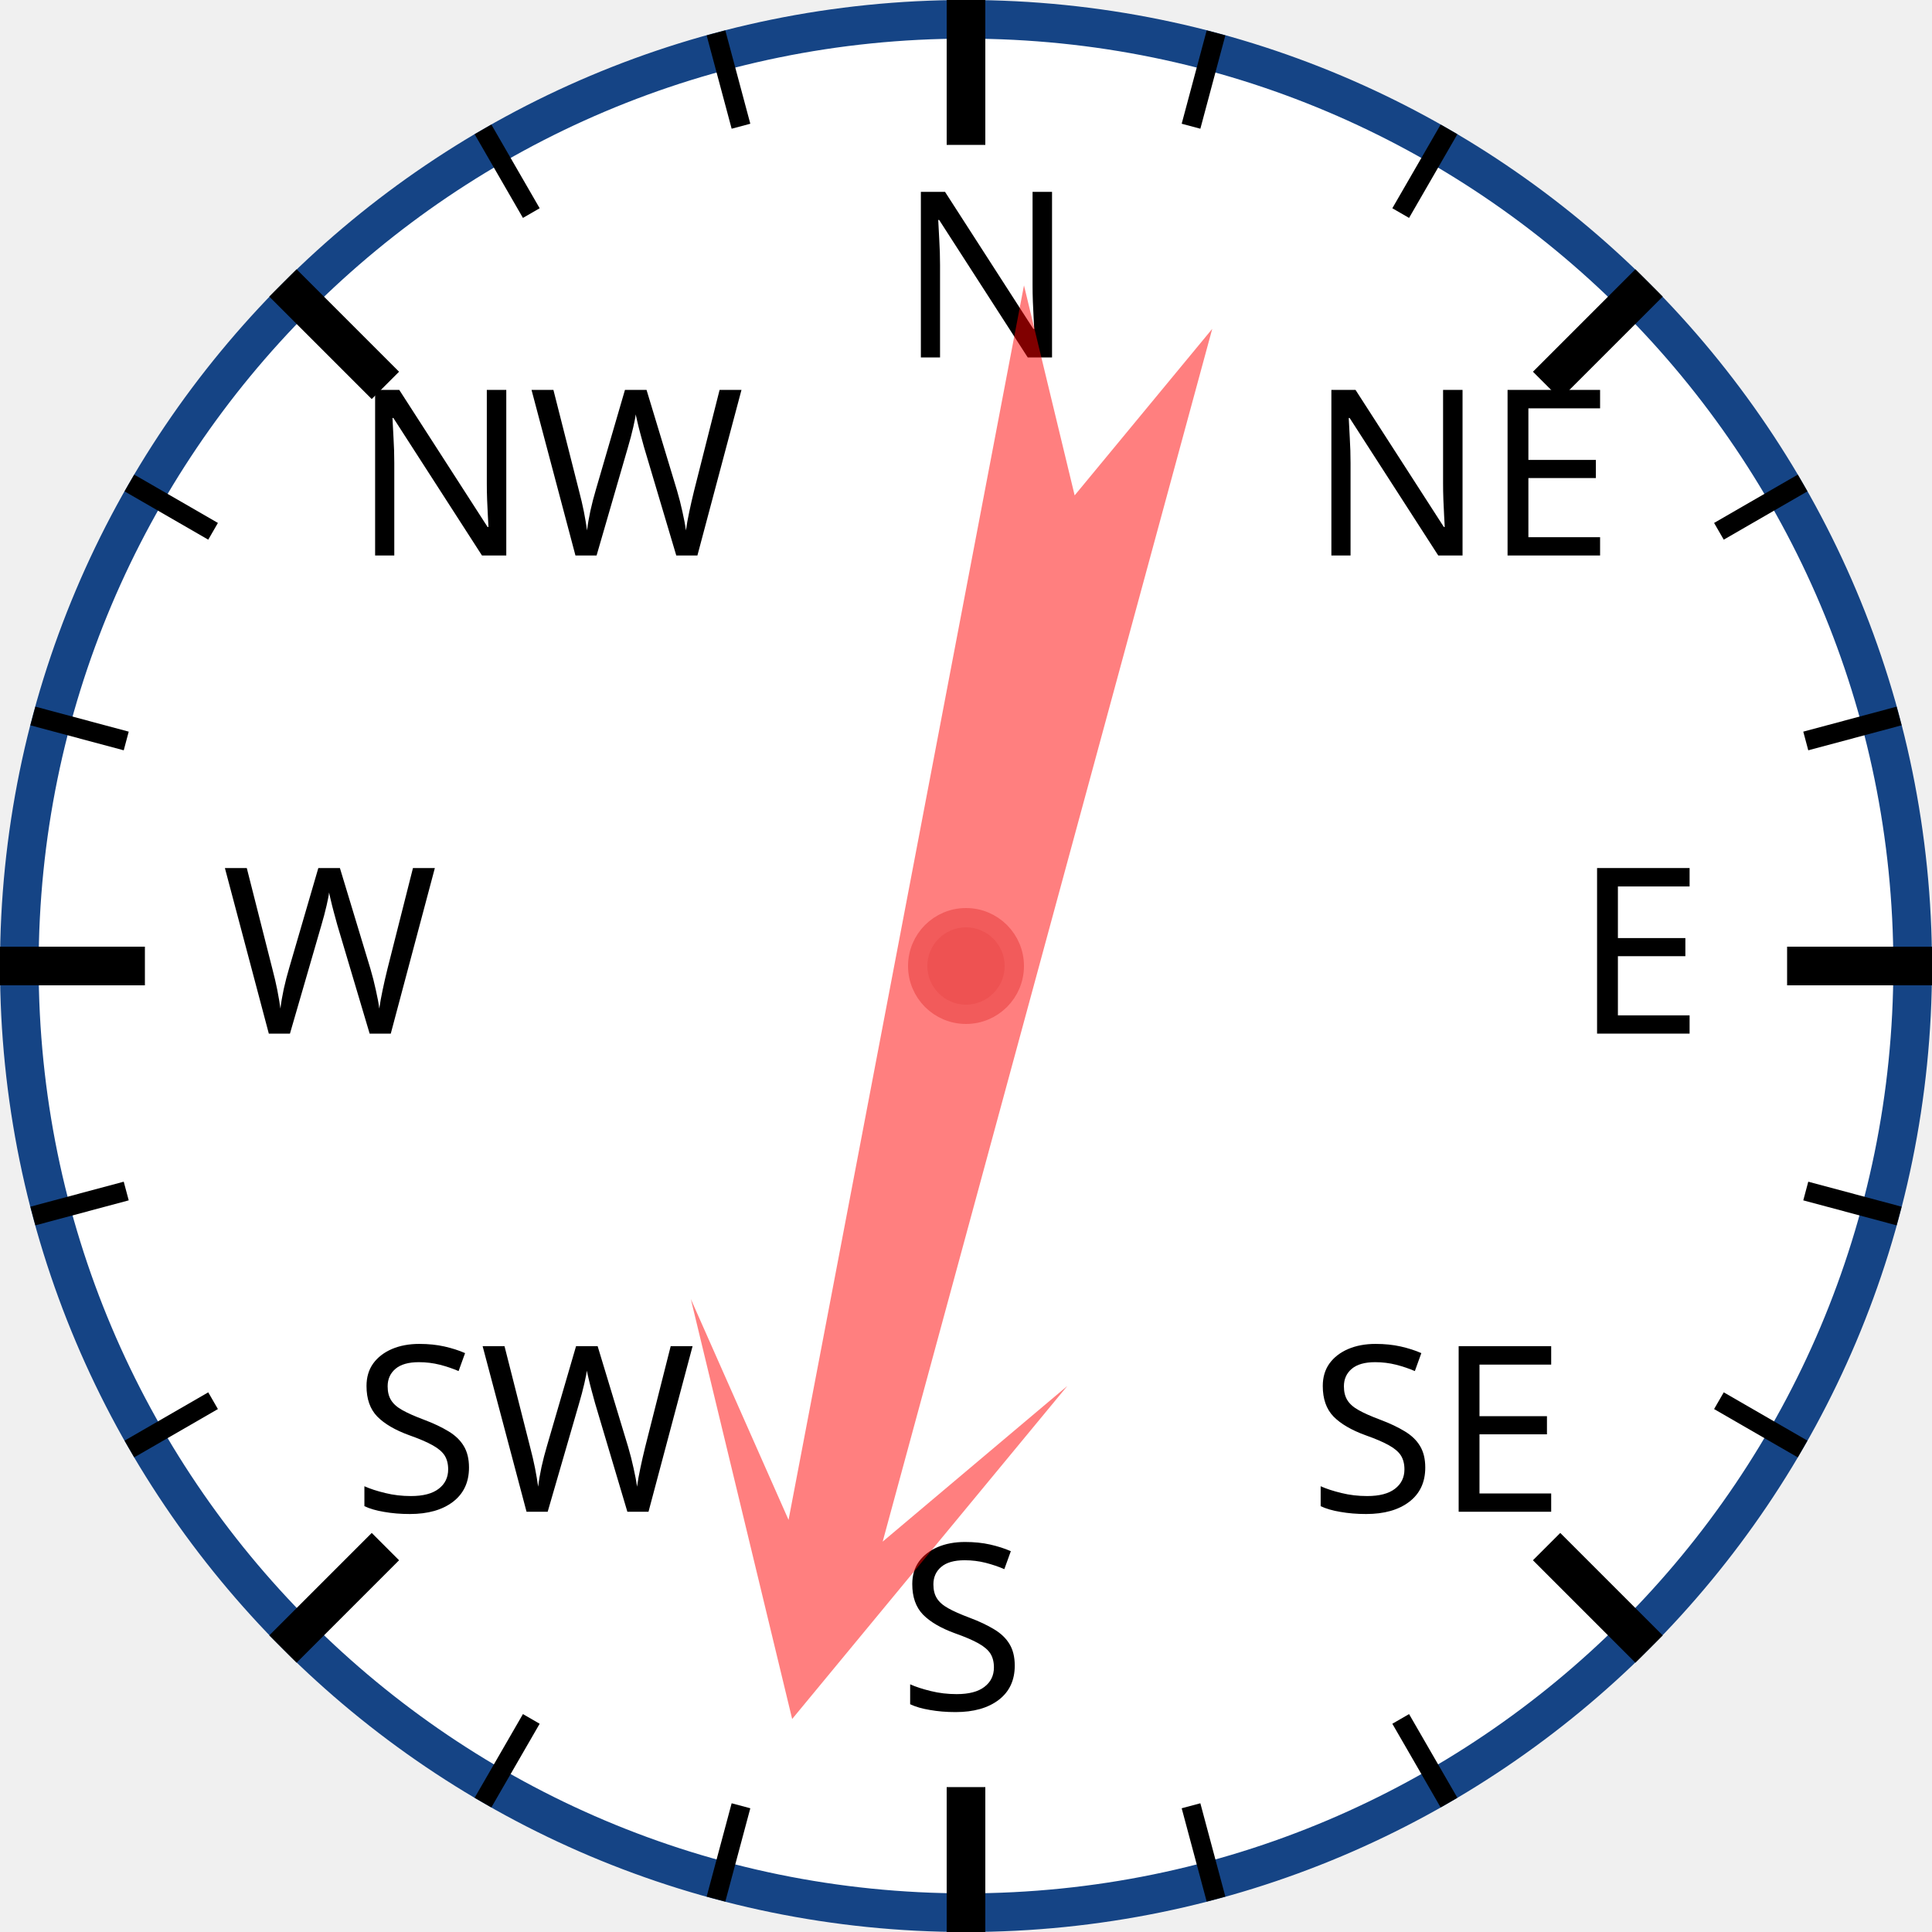
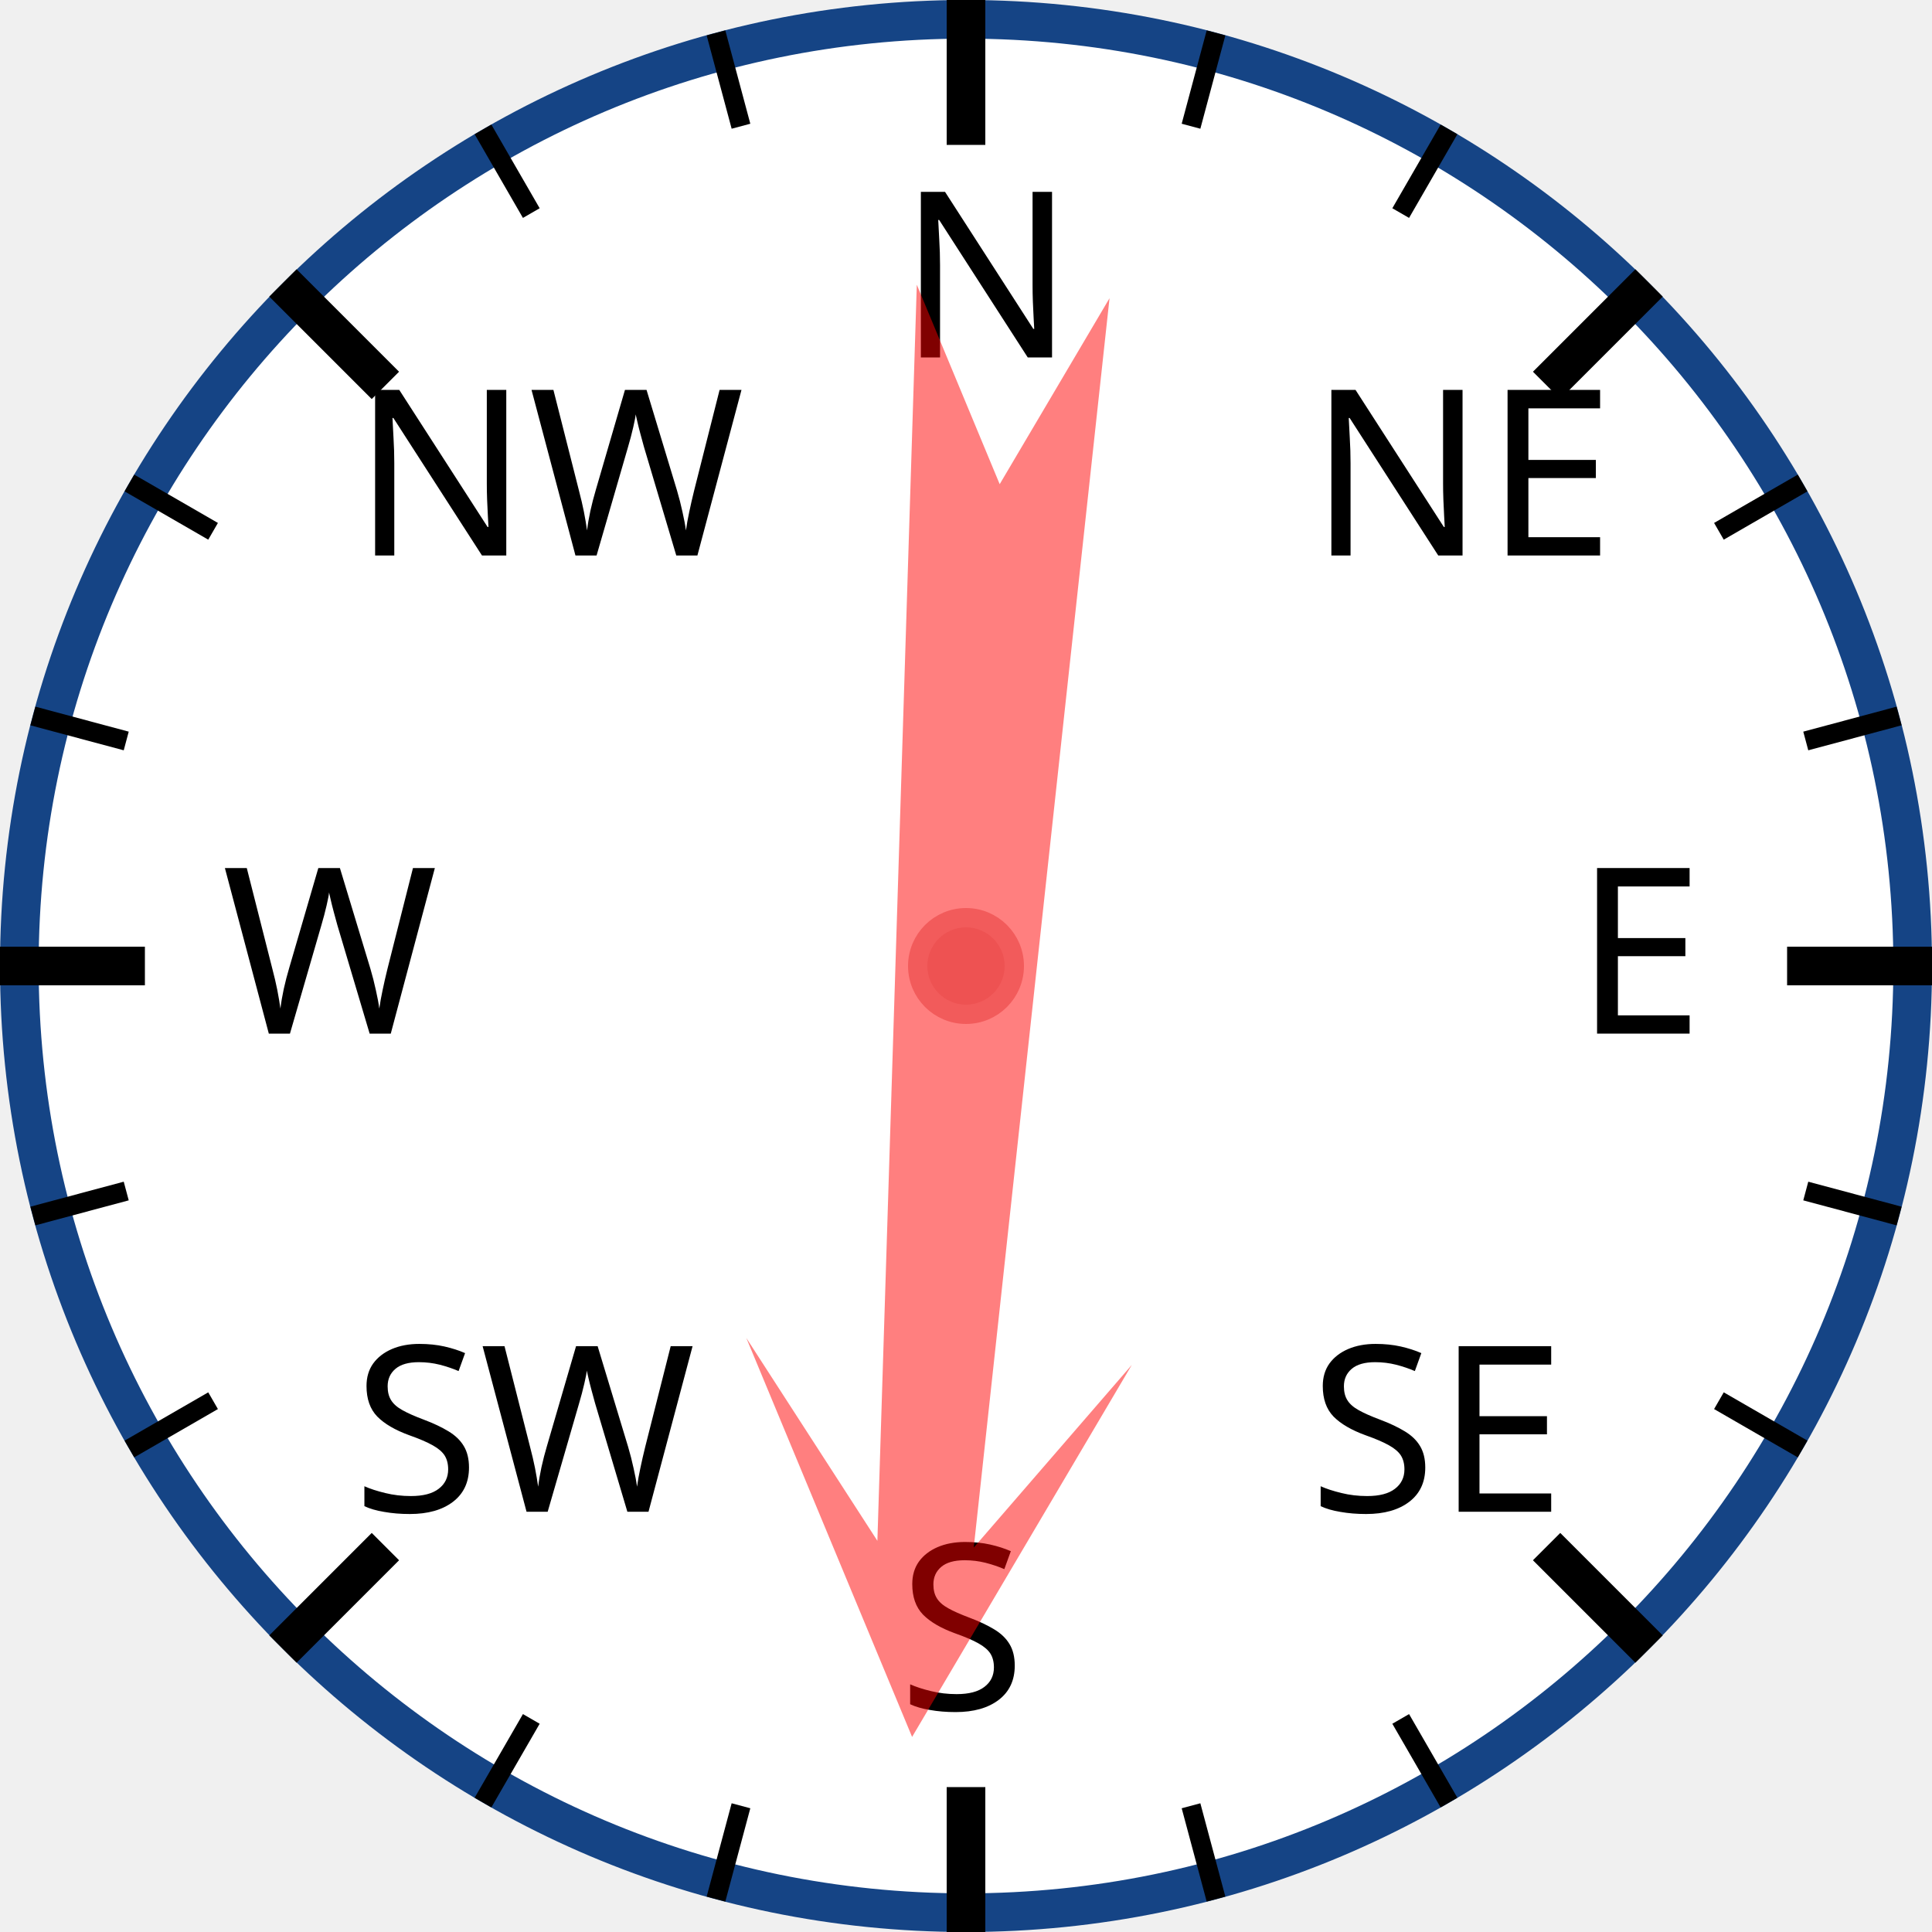
<svg xmlns="http://www.w3.org/2000/svg" width="120px" height="120px" viewBox="0 0 200 200">
  <circle cx="100" cy="100" r="98" style="fill: white; stroke: #154485; stroke-width: 4;" />
  <text x="93.0" y="37.0" style="font-family: sans-serif; font-size: 18pt;">N</text>
  <line x1="100.0" y1="0.0" x2="100.0" y2="15.0" style="stroke: black; stroke-width: 4;" />
  <line x1="74.118" y1="3.407" x2="76.706" y2="13.067" style="stroke: black; stroke-width: 2;" />
  <line x1="50" y1="13.397" x2="55" y2="22.058" style="stroke: black; stroke-width: 2;" />
  <text x="36.503" y="57.503" style="font-family: sans-serif; font-size: 18pt;">NW</text>
  <line x1="29.289" y1="29.289" x2="39.896" y2="39.896" style="stroke: black; stroke-width: 4;" />
  <line x1="13.397" y1="50" x2="22.058" y2="55" style="stroke: black; stroke-width: 2;" />
  <line x1="3.407" y1="74.118" x2="13.067" y2="76.706" style="stroke: black; stroke-width: 2;" />
  <text x="23.0" y="107.0" style="font-family: sans-serif; font-size: 18pt;">W</text>
  <line x1="0.0" y1="100.0" x2="15.0" y2="100.0" style="stroke: black; stroke-width: 4;" />
  <line x1="3.407" y1="125.882" x2="13.067" y2="123.294" style="stroke: black; stroke-width: 2;" />
  <line x1="13.397" y1="150" x2="22.058" y2="145" style="stroke: black; stroke-width: 2;" />
  <text x="36.503" y="156.497" style="font-family: sans-serif; font-size: 18pt;">SW</text>
  <line x1="29.289" y1="170.711" x2="39.896" y2="160.104" style="stroke: black; stroke-width: 4;" />
  <line x1="50" y1="186.603" x2="55" y2="177.942" style="stroke: black; stroke-width: 2;" />
  <line x1="74.118" y1="196.593" x2="76.706" y2="186.933" style="stroke: black; stroke-width: 2;" />
  <text x="93" y="177.0" style="font-family: sans-serif; font-size: 18pt;">S</text>
  <line x1="100" y1="200.0" x2="100" y2="185.0" style="stroke: black; stroke-width: 4;" />
  <line x1="125.882" y1="196.593" x2="123.294" y2="186.933" style="stroke: black; stroke-width: 2;" />
  <line x1="150.0" y1="186.603" x2="145.0" y2="177.942" style="stroke: black; stroke-width: 2;" />
  <text x="135.497" y="156.497" style="font-family: sans-serif; font-size: 18pt;">SE</text>
  <line x1="170.711" y1="170.711" x2="160.104" y2="160.104" style="stroke: black; stroke-width: 4;" />
  <line x1="186.603" y1="150" x2="177.942" y2="145" style="stroke: black; stroke-width: 2;" />
  <line x1="196.593" y1="125.882" x2="186.933" y2="123.294" style="stroke: black; stroke-width: 2;" />
  <text x="163.0" y="107" style="font-family: sans-serif; font-size: 18pt;">E</text>
  <line x1="200.0" y1="100" x2="185.0" y2="100" style="stroke: black; stroke-width: 4;" />
  <line x1="196.593" y1="74.118" x2="186.933" y2="76.706" style="stroke: black; stroke-width: 2;" />
  <line x1="186.603" y1="50" x2="177.942" y2="55" style="stroke: black; stroke-width: 2;" />
  <text x="135.497" y="57.503" style="font-family: sans-serif; font-size: 18pt;">NE</text>
  <line x1="170.711" y1="29.289" x2="160.104" y2="39.896" style="stroke: black; stroke-width: 4;" />
  <line x1="150" y1="13.397" x2="145" y2="22.058" style="stroke: black; stroke-width: 2;" />
  <line x1="125.882" y1="3.407" x2="123.294" y2="13.067" style="stroke: black; stroke-width: 2;" />
-   <polygon points="100 20 120 60 105 40 110 170 100 150 90 170 95 40 80 60" style="fill: red; fill-opacity: 0.5;" transform="rotate(193,100,100)" />
+   <polygon points="100 20 120 60 105 40 110 170 100 150 90 170 95 40 80 60" style="fill: red; fill-opacity: 0.5;" transform="rotate(184,100,100)" />
  <circle cx="100" cy="100" r="5" style="fill: #EE5252; stroke: #F25B5B; stroke-width: 2;" />
</svg>
